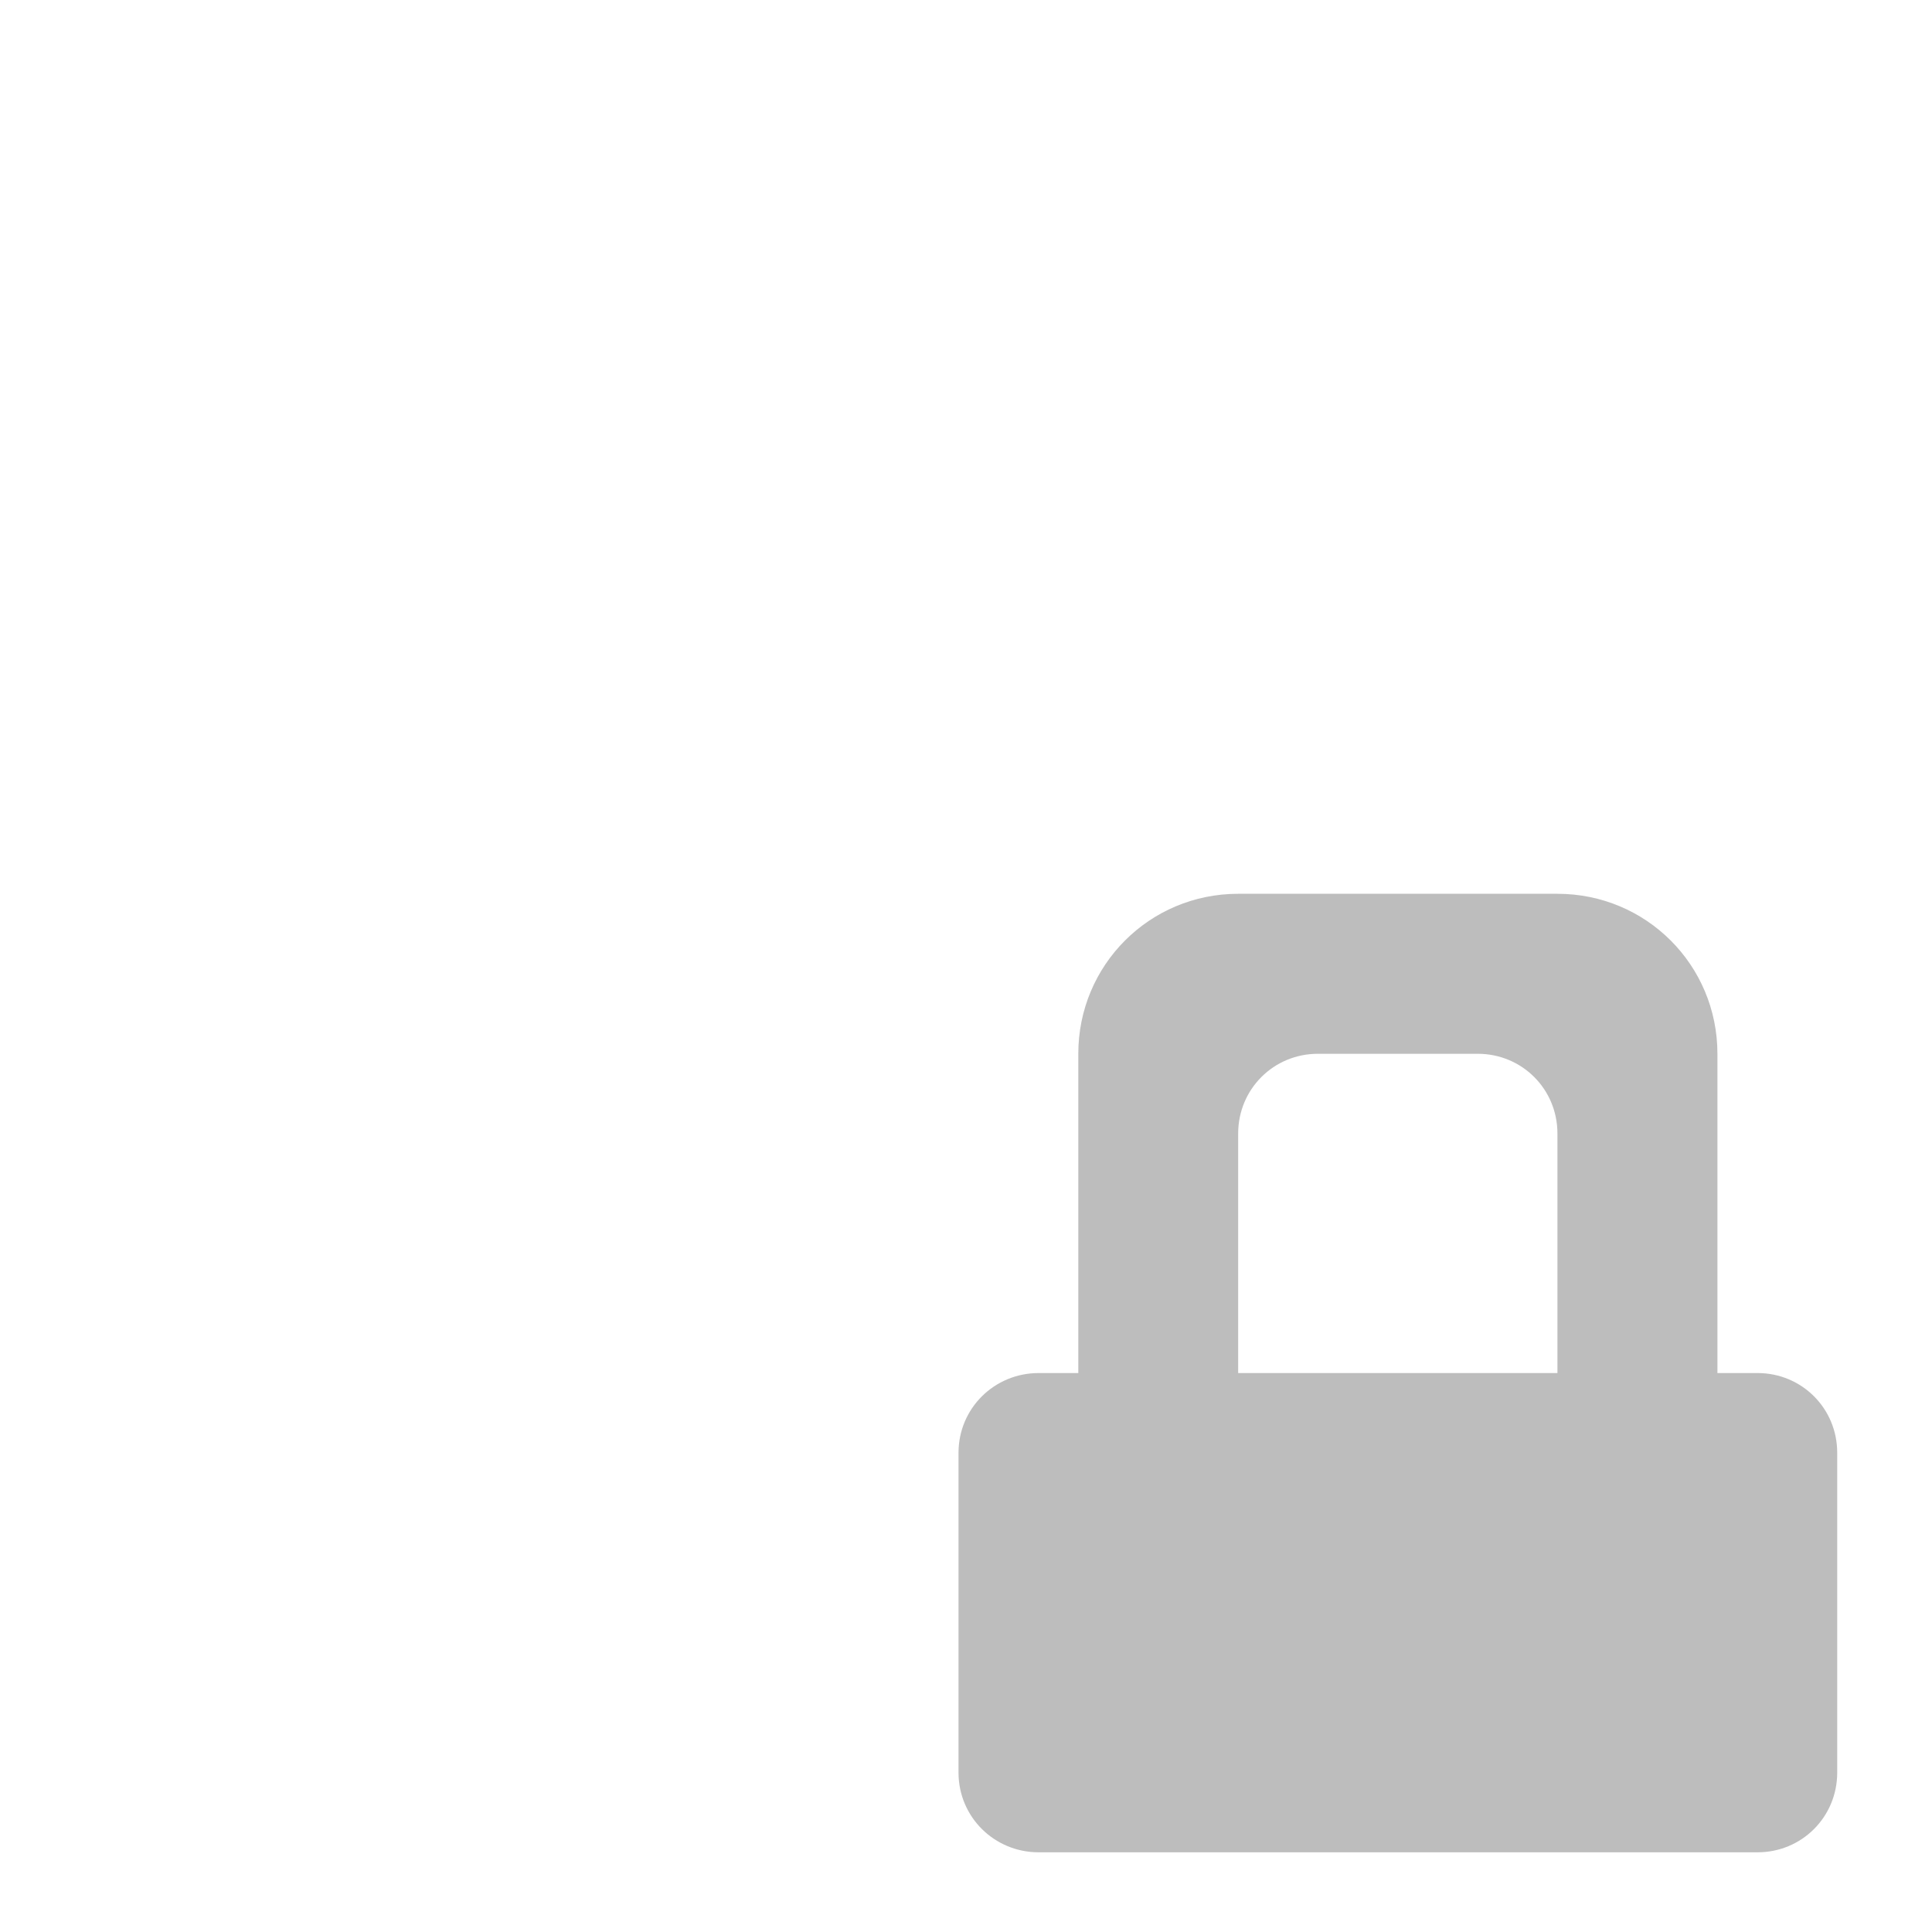
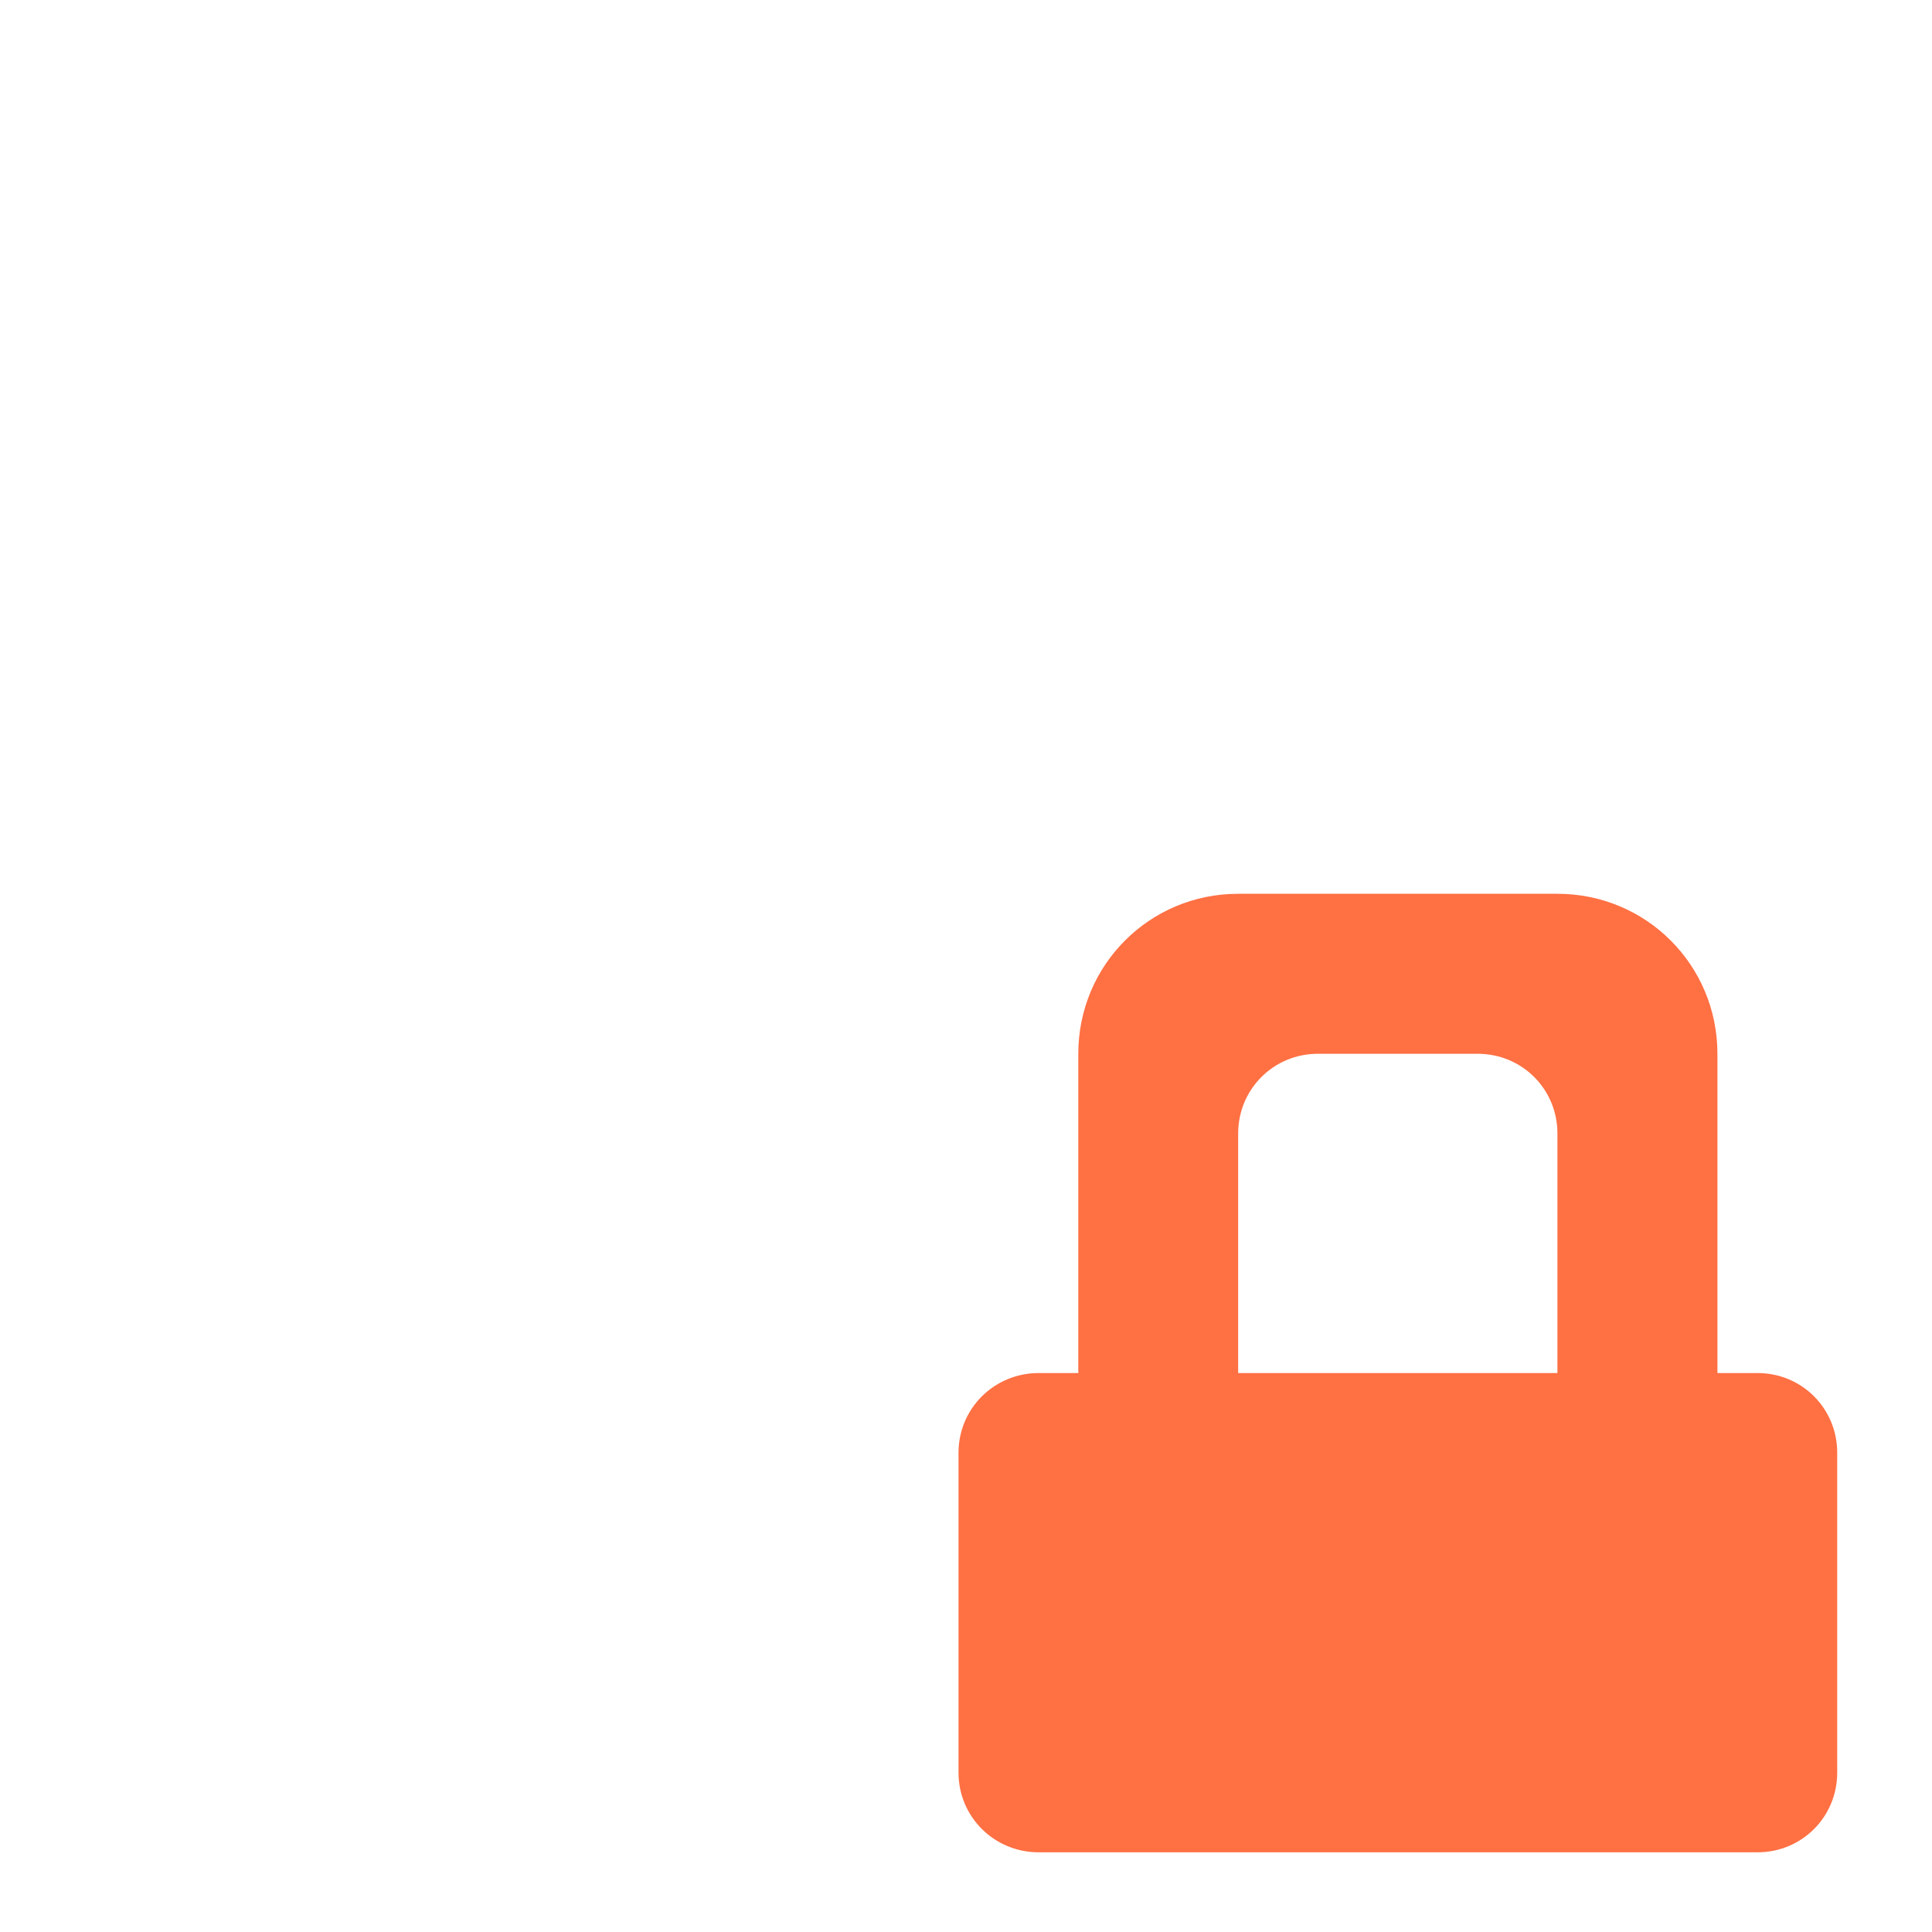
<svg xmlns="http://www.w3.org/2000/svg" width="16pt" height="16pt" viewBox="0 0 16 16" version="1.1">
  <g id="surface1">
-     <path style=" stroke:none;fill-rule:nonzero;fill:rgb(74.118%,74.118%,74.118%);fill-opacity:1;" d="M 10.254 7.402 C 9.52 7.402 8.93 7.992 8.93 8.727 L 8.93 11.371 L 8.602 11.371 C 8.234 11.371 7.938 11.664 7.938 12.031 L 7.938 14.68 C 7.938 15.047 8.234 15.34 8.602 15.34 L 14.555 15.34 C 14.922 15.34 15.215 15.047 15.215 14.68 L 15.215 12.031 C 15.215 11.664 14.922 11.371 14.555 11.371 L 14.223 11.371 L 14.223 8.727 C 14.223 7.992 13.633 7.402 12.898 7.402 Z M 10.914 8.727 L 12.238 8.727 C 12.605 8.727 12.898 9.02 12.898 9.387 L 12.898 11.371 L 10.254 11.371 L 10.254 9.387 C 10.254 9.02 10.547 8.727 10.914 8.727 Z M 10.914 8.727 " />
+     <path style=" stroke:none;fill-rule:nonzero;fill:rgb(100%,43.922%,26.275%);fill-opacity:1;" d="M 10.254 7.402 C 9.52 7.402 8.93 7.992 8.93 8.727 L 8.93 11.371 L 8.602 11.371 C 8.234 11.371 7.938 11.664 7.938 12.031 L 7.938 14.68 C 7.938 15.047 8.234 15.34 8.602 15.34 L 14.555 15.34 C 14.922 15.34 15.215 15.047 15.215 14.68 L 15.215 12.031 C 15.215 11.664 14.922 11.371 14.555 11.371 L 14.223 11.371 L 14.223 8.727 C 14.223 7.992 13.633 7.402 12.898 7.402 Z M 10.914 8.727 L 12.238 8.727 C 12.605 8.727 12.898 9.02 12.898 9.387 L 12.898 11.371 L 10.254 11.371 L 10.254 9.387 C 10.254 9.02 10.547 8.727 10.914 8.727 Z M 10.914 8.727 " />
  </g>
</svg>
